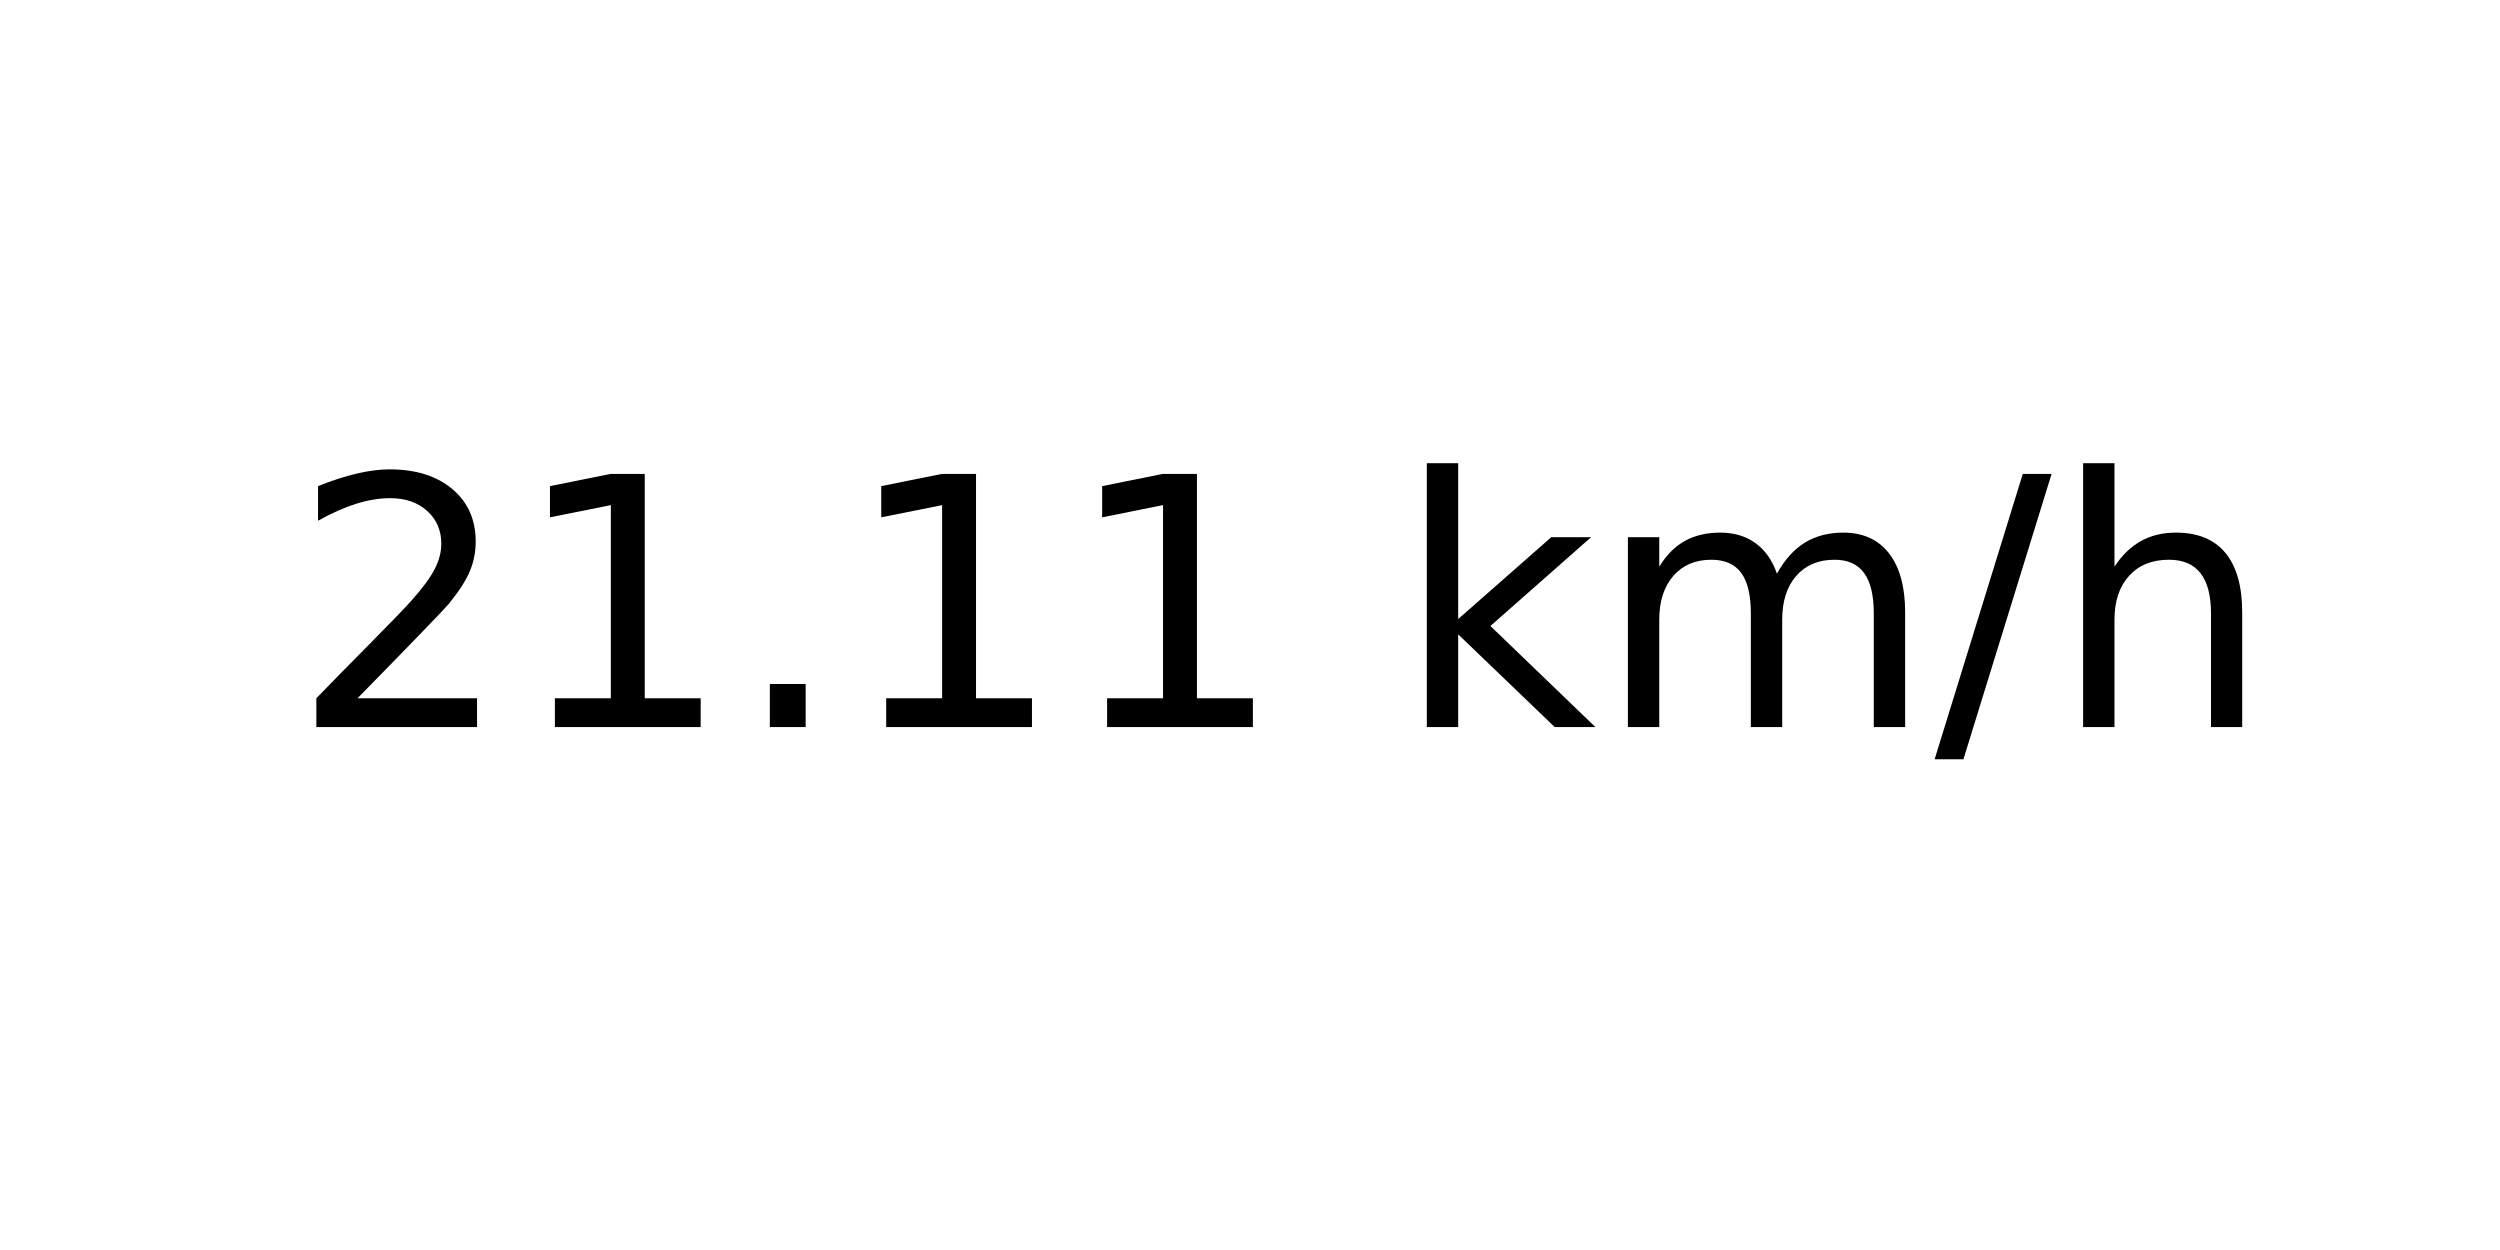
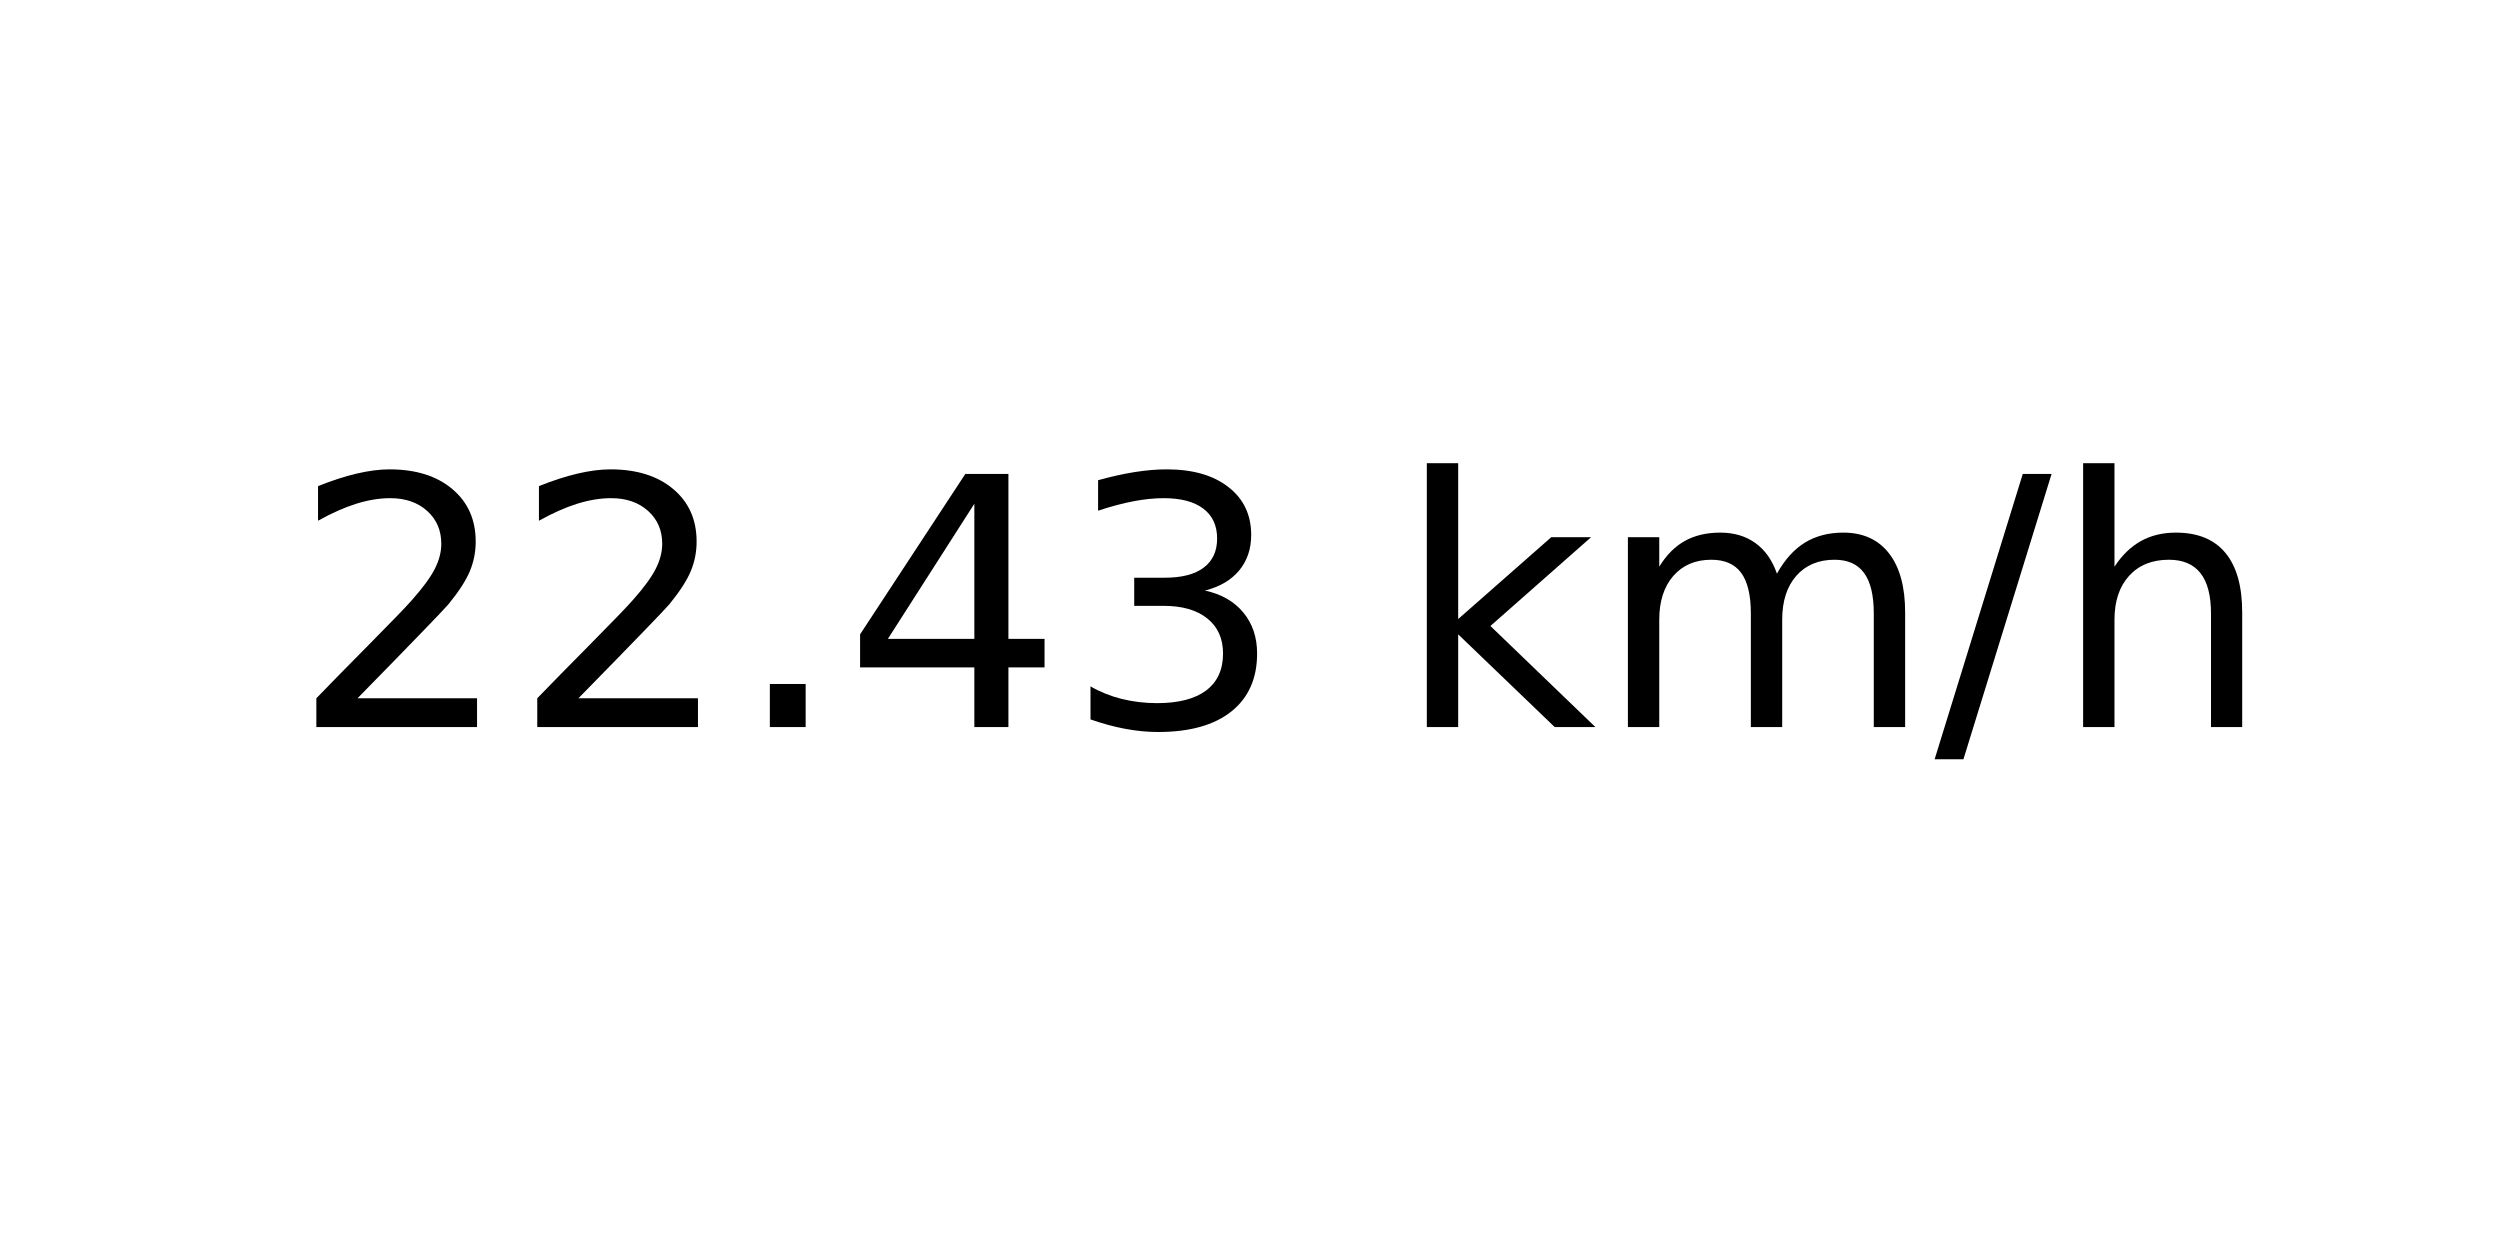
<svg xmlns="http://www.w3.org/2000/svg" xmlns:xlink="http://www.w3.org/1999/xlink" width="72pt" height="36pt" viewBox="0 0 72 36" version="1.1">
  <defs>
    <style type="text/css">*{stroke-linejoin: round; stroke-linecap: butt}</style>
  </defs>
  <g id="figure_1">
    <g id="axes_1">
      <g id="text_1">
        <g transform="translate(8.378125 20.93937) scale(0.1 -0.1)">
          <defs>
            <path id="DejaVuSans-32" d="M 1228 531  L 3431 531  L 3431 0  L 469 0  L 469 531  Q 828 903 1448 1529  Q 2069 2156 2228 2338  Q 2531 2678 2651 2914  Q 2772 3150 2772 3378  Q 2772 3750 2511 3984  Q 2250 4219 1831 4219  Q 1534 4219 1204 4116  Q 875 4013 500 3803  L 500 4441  Q 881 4594 1212 4672  Q 1544 4750 1819 4750  Q 2544 4750 2975 4387  Q 3406 4025 3406 3419  Q 3406 3131 3298 2873  Q 3191 2616 2906 2266  Q 2828 2175 2409 1742  Q 1991 1309 1228 531  z " transform="scale(0.015625)" />
-             <path id="DejaVuSans-31" d="M 794 531  L 1825 531  L 1825 4091  L 703 3866  L 703 4441  L 1819 4666  L 2450 4666  L 2450 531  L 3481 531  L 3481 0  L 794 0  L 794 531  z " transform="scale(0.015625)" />
            <path id="DejaVuSans-2e" d="M 684 794  L 1344 794  L 1344 0  L 684 0  L 684 794  z " transform="scale(0.015625)" />
+             <path id="DejaVuSans-34" d="M 2419 4116  L 825 1625  L 2419 1625  L 2419 4116  z M 2253 4666  L 3047 4666  L 3047 1625  L 3713 1625  L 3713 1100  L 3047 1100  L 3047 0  L 2419 0  L 2419 1100  L 313 1100  L 313 1709  L 2253 4666  z " transform="scale(0.015625)" />
+             <path id="DejaVuSans-33" d="M 2597 2516  Q 3050 2419 3304 2112  Q 3559 1806 3559 1356  Q 3559 666 3084 287  Q 2609 -91 1734 -91  Q 1441 -91 1130 -33  Q 819 25 488 141  L 488 750  Q 750 597 1062 519  Q 1375 441 1716 441  Q 2309 441 2620 675  Q 2931 909 2931 1356  Q 2931 1769 2642 2001  Q 2353 2234 1838 2234  L 1294 2234  L 1294 2753  L 1863 2753  Q 2328 2753 2575 2939  Q 2822 3125 2822 3475  Q 2822 3834 2567 4026  Q 2313 4219 1838 4219  Q 1578 4219 1281 4162  Q 984 4106 628 3988  L 628 4550  Q 988 4650 1302 4700  Q 1616 4750 1894 4750  Q 2613 4750 3031 4423  Q 3450 4097 3450 3541  Q 3450 3153 3228 2886  Q 3006 2619 2597 2516  z " transform="scale(0.015625)" />
            <path id="DejaVuSans-20" transform="scale(0.015625)" />
            <path id="DejaVuSans-6b" d="M 581 4863  L 1159 4863  L 1159 1991  L 2875 3500  L 3609 3500  L 1753 1863  L 3688 0  L 2938 0  L 1159 1709  L 1159 0  L 581 0  L 581 4863  z " transform="scale(0.015625)" />
            <path id="DejaVuSans-6d" d="M 3328 2828  Q 3544 3216 3844 3400  Q 4144 3584 4550 3584  Q 5097 3584 5394 3201  Q 5691 2819 5691 2113  L 5691 0  L 5113 0  L 5113 2094  Q 5113 2597 4934 2840  Q 4756 3084 4391 3084  Q 3944 3084 3684 2787  Q 3425 2491 3425 1978  L 3425 0  L 2847 0  L 2847 2094  Q 2847 2600 2669 2842  Q 2491 3084 2119 3084  Q 1678 3084 1418 2786  Q 1159 2488 1159 1978  L 1159 0  L 581 0  L 581 3500  L 1159 3500  L 1159 2956  Q 1356 3278 1631 3431  Q 1906 3584 2284 3584  Q 2666 3584 2933 3390  Q 3200 3197 3328 2828  z " transform="scale(0.015625)" />
            <path id="DejaVuSans-2f" d="M 1625 4666  L 2156 4666  L 531 -594  L 0 -594  L 1625 4666  z " transform="scale(0.015625)" />
            <path id="DejaVuSans-68" d="M 3513 2113  L 3513 0  L 2938 0  L 2938 2094  Q 2938 2591 2744 2837  Q 2550 3084 2163 3084  Q 1697 3084 1428 2787  Q 1159 2491 1159 1978  L 1159 0  L 581 0  L 581 4863  L 1159 4863  L 1159 2956  Q 1366 3272 1645 3428  Q 1925 3584 2291 3584  Q 2894 3584 3203 3211  Q 3513 2838 3513 2113  z " transform="scale(0.015625)" />
          </defs>
          <use xlink:href="#DejaVuSans-32" />
-           <use xlink:href="#DejaVuSans-31" x="63.623" />
+           <use xlink:href="#DejaVuSans-32" x="63.623" />
          <use xlink:href="#DejaVuSans-2e" x="127.246" />
-           <use xlink:href="#DejaVuSans-31" x="159.033" />
-           <use xlink:href="#DejaVuSans-31" x="222.656" />
+           <use xlink:href="#DejaVuSans-34" x="159.033" />
+           <use xlink:href="#DejaVuSans-33" x="222.656" />
          <use xlink:href="#DejaVuSans-20" x="286.279" />
          <use xlink:href="#DejaVuSans-6b" x="318.066" />
          <use xlink:href="#DejaVuSans-6d" x="375.977" />
          <use xlink:href="#DejaVuSans-2f" x="473.389" />
          <use xlink:href="#DejaVuSans-68" x="507.08" />
        </g>
      </g>
    </g>
  </g>
</svg>
